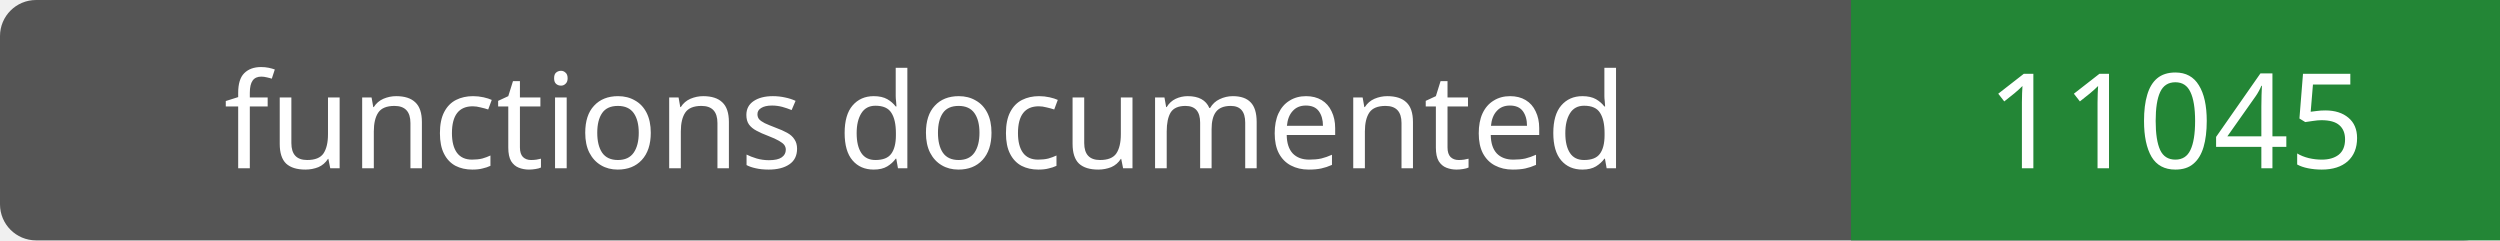
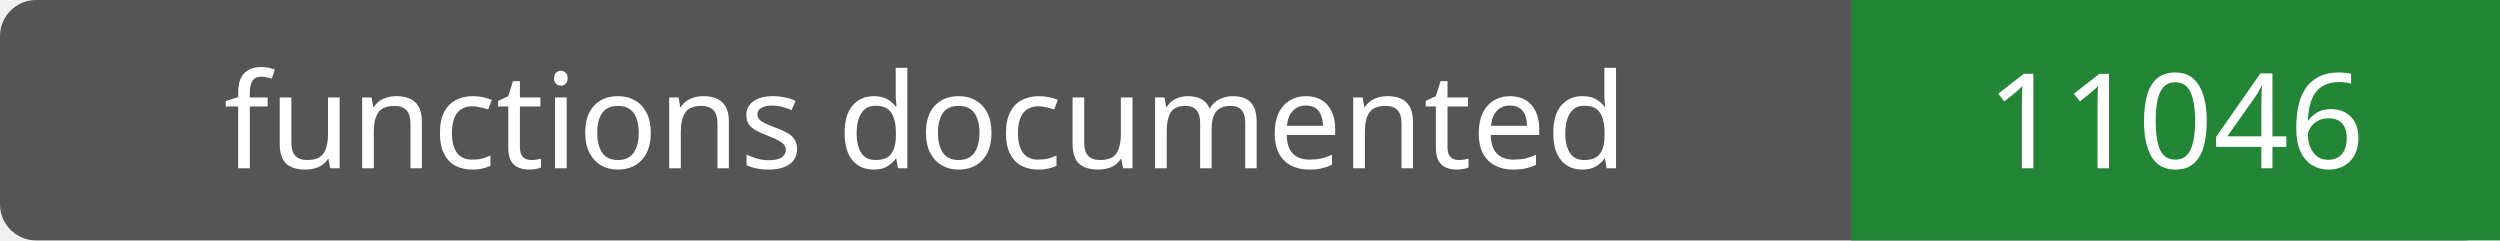
- <svg xmlns="http://www.w3.org/2000/svg" width="208" height="20" role="img" aria-label="functions documented: 11045">
+ <svg xmlns="http://www.w3.org/2000/svg" width="208" height="20" role="img" aria-label="functions documented: 11046">
  <rect width="208" height="20" rx="3" fill="#555" />
  <path fill="#238636" d="M154 0h54v20H154z" />
  <g fill="#fff" text-anchor="middle" font-family="Verdana,sans-serif" font-size="11">
    <text x="77.0" y="14">functions documented</text>
-     <text x="181.0" y="14">11045</text>
+     <text x="181.0" y="14">11046</text>
  </g>
</svg>
